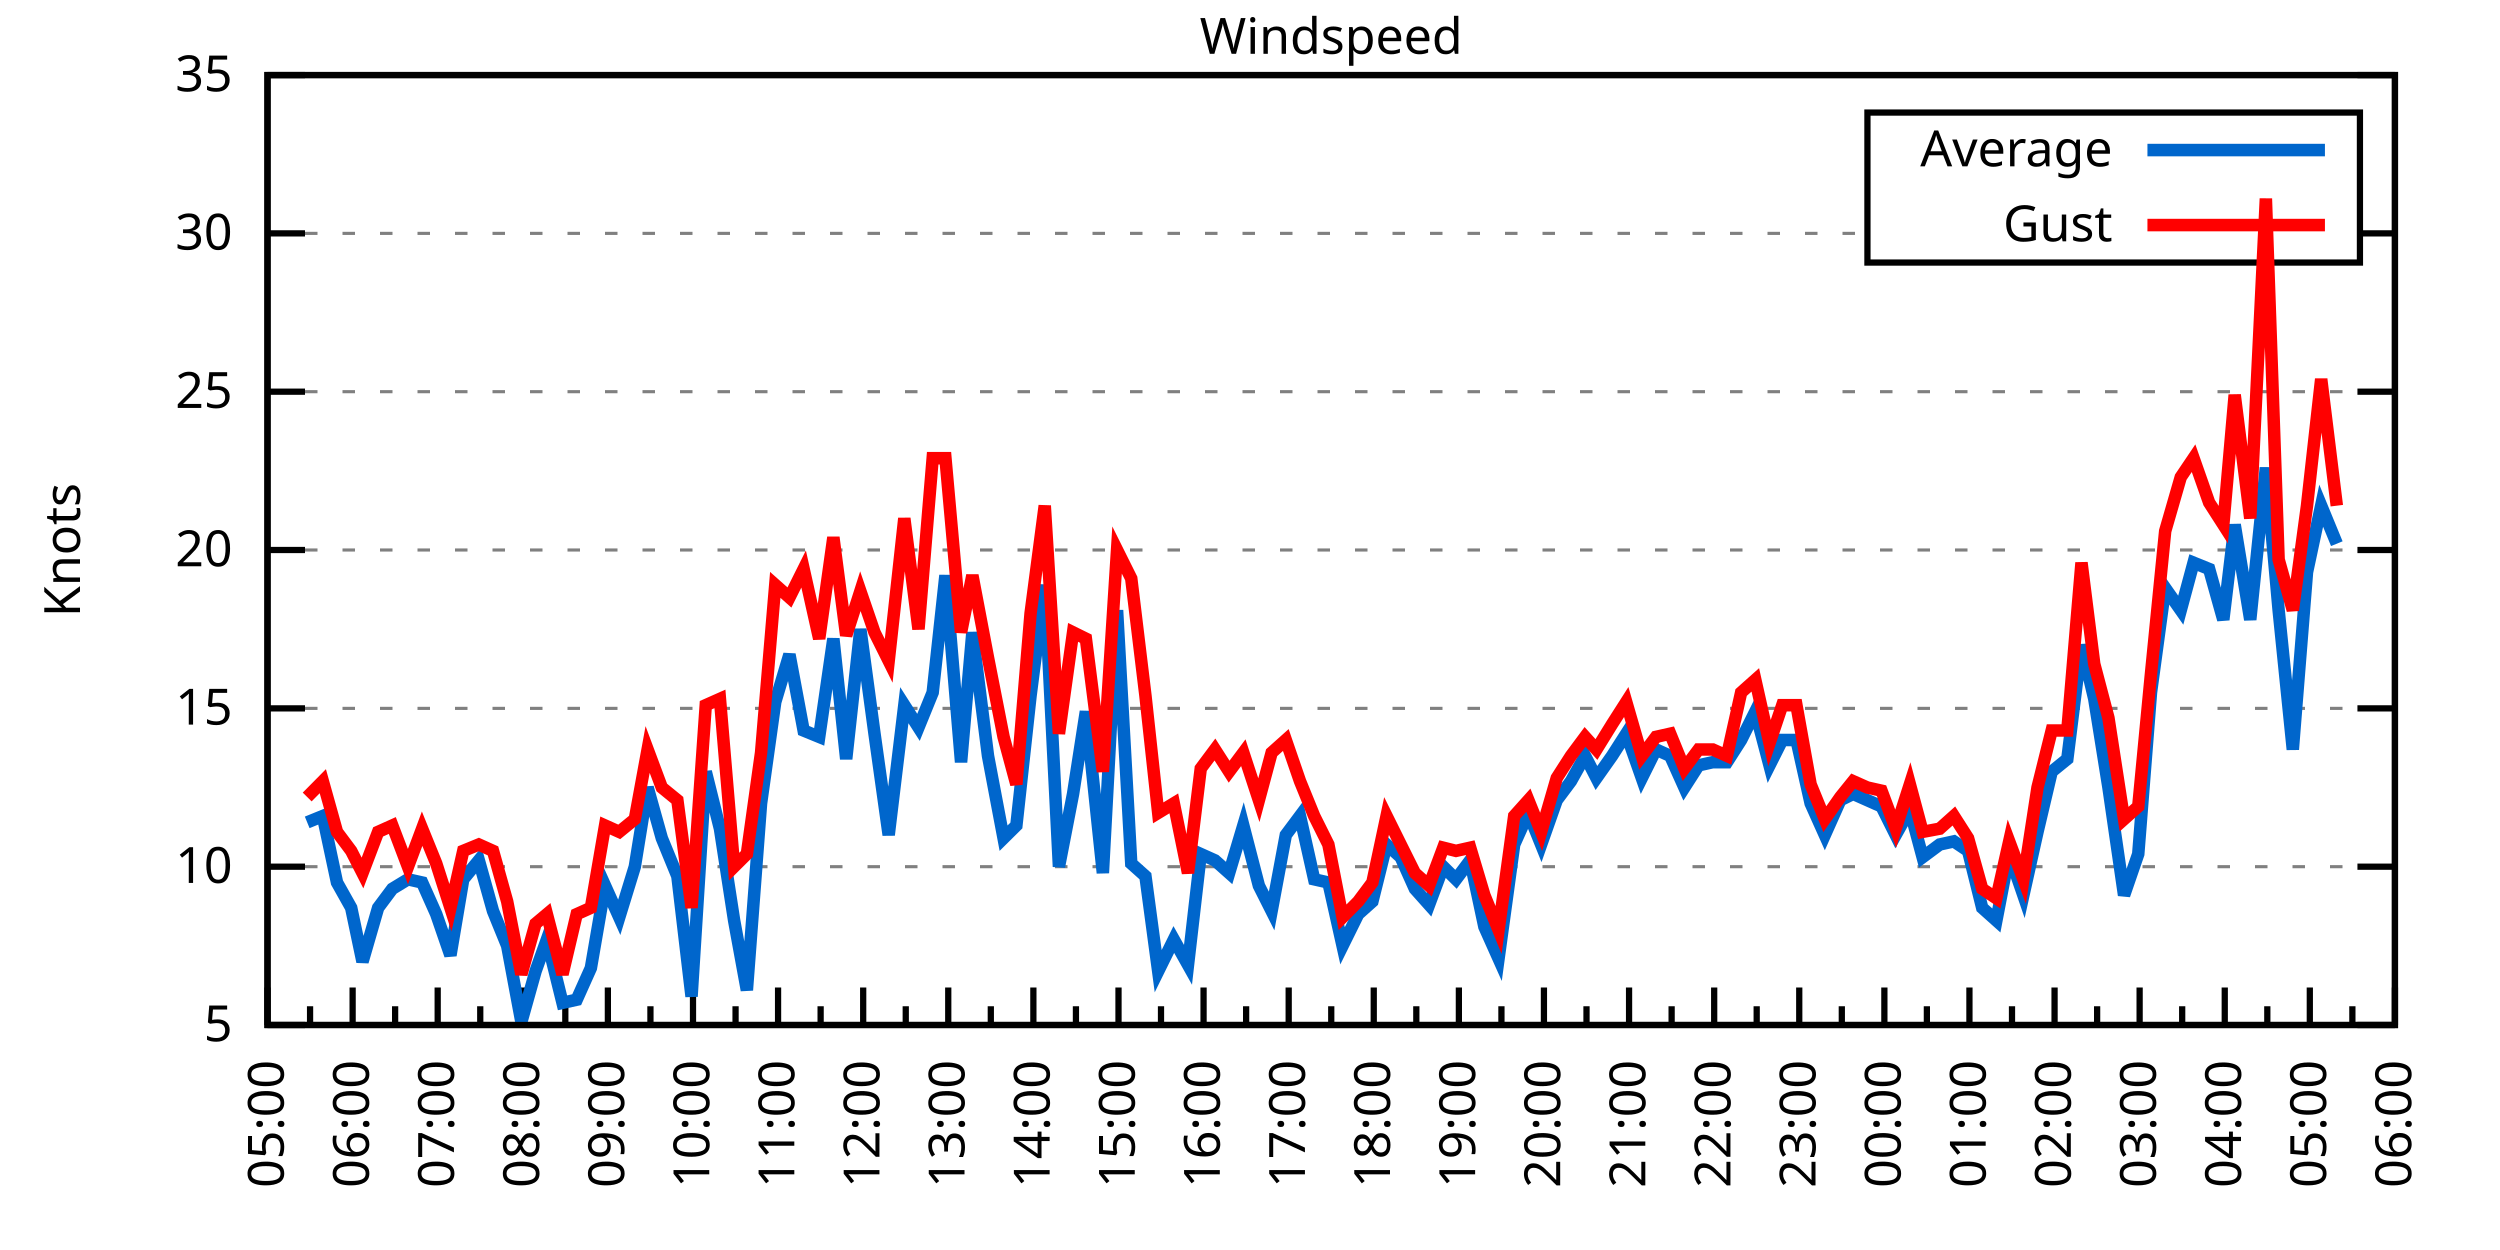
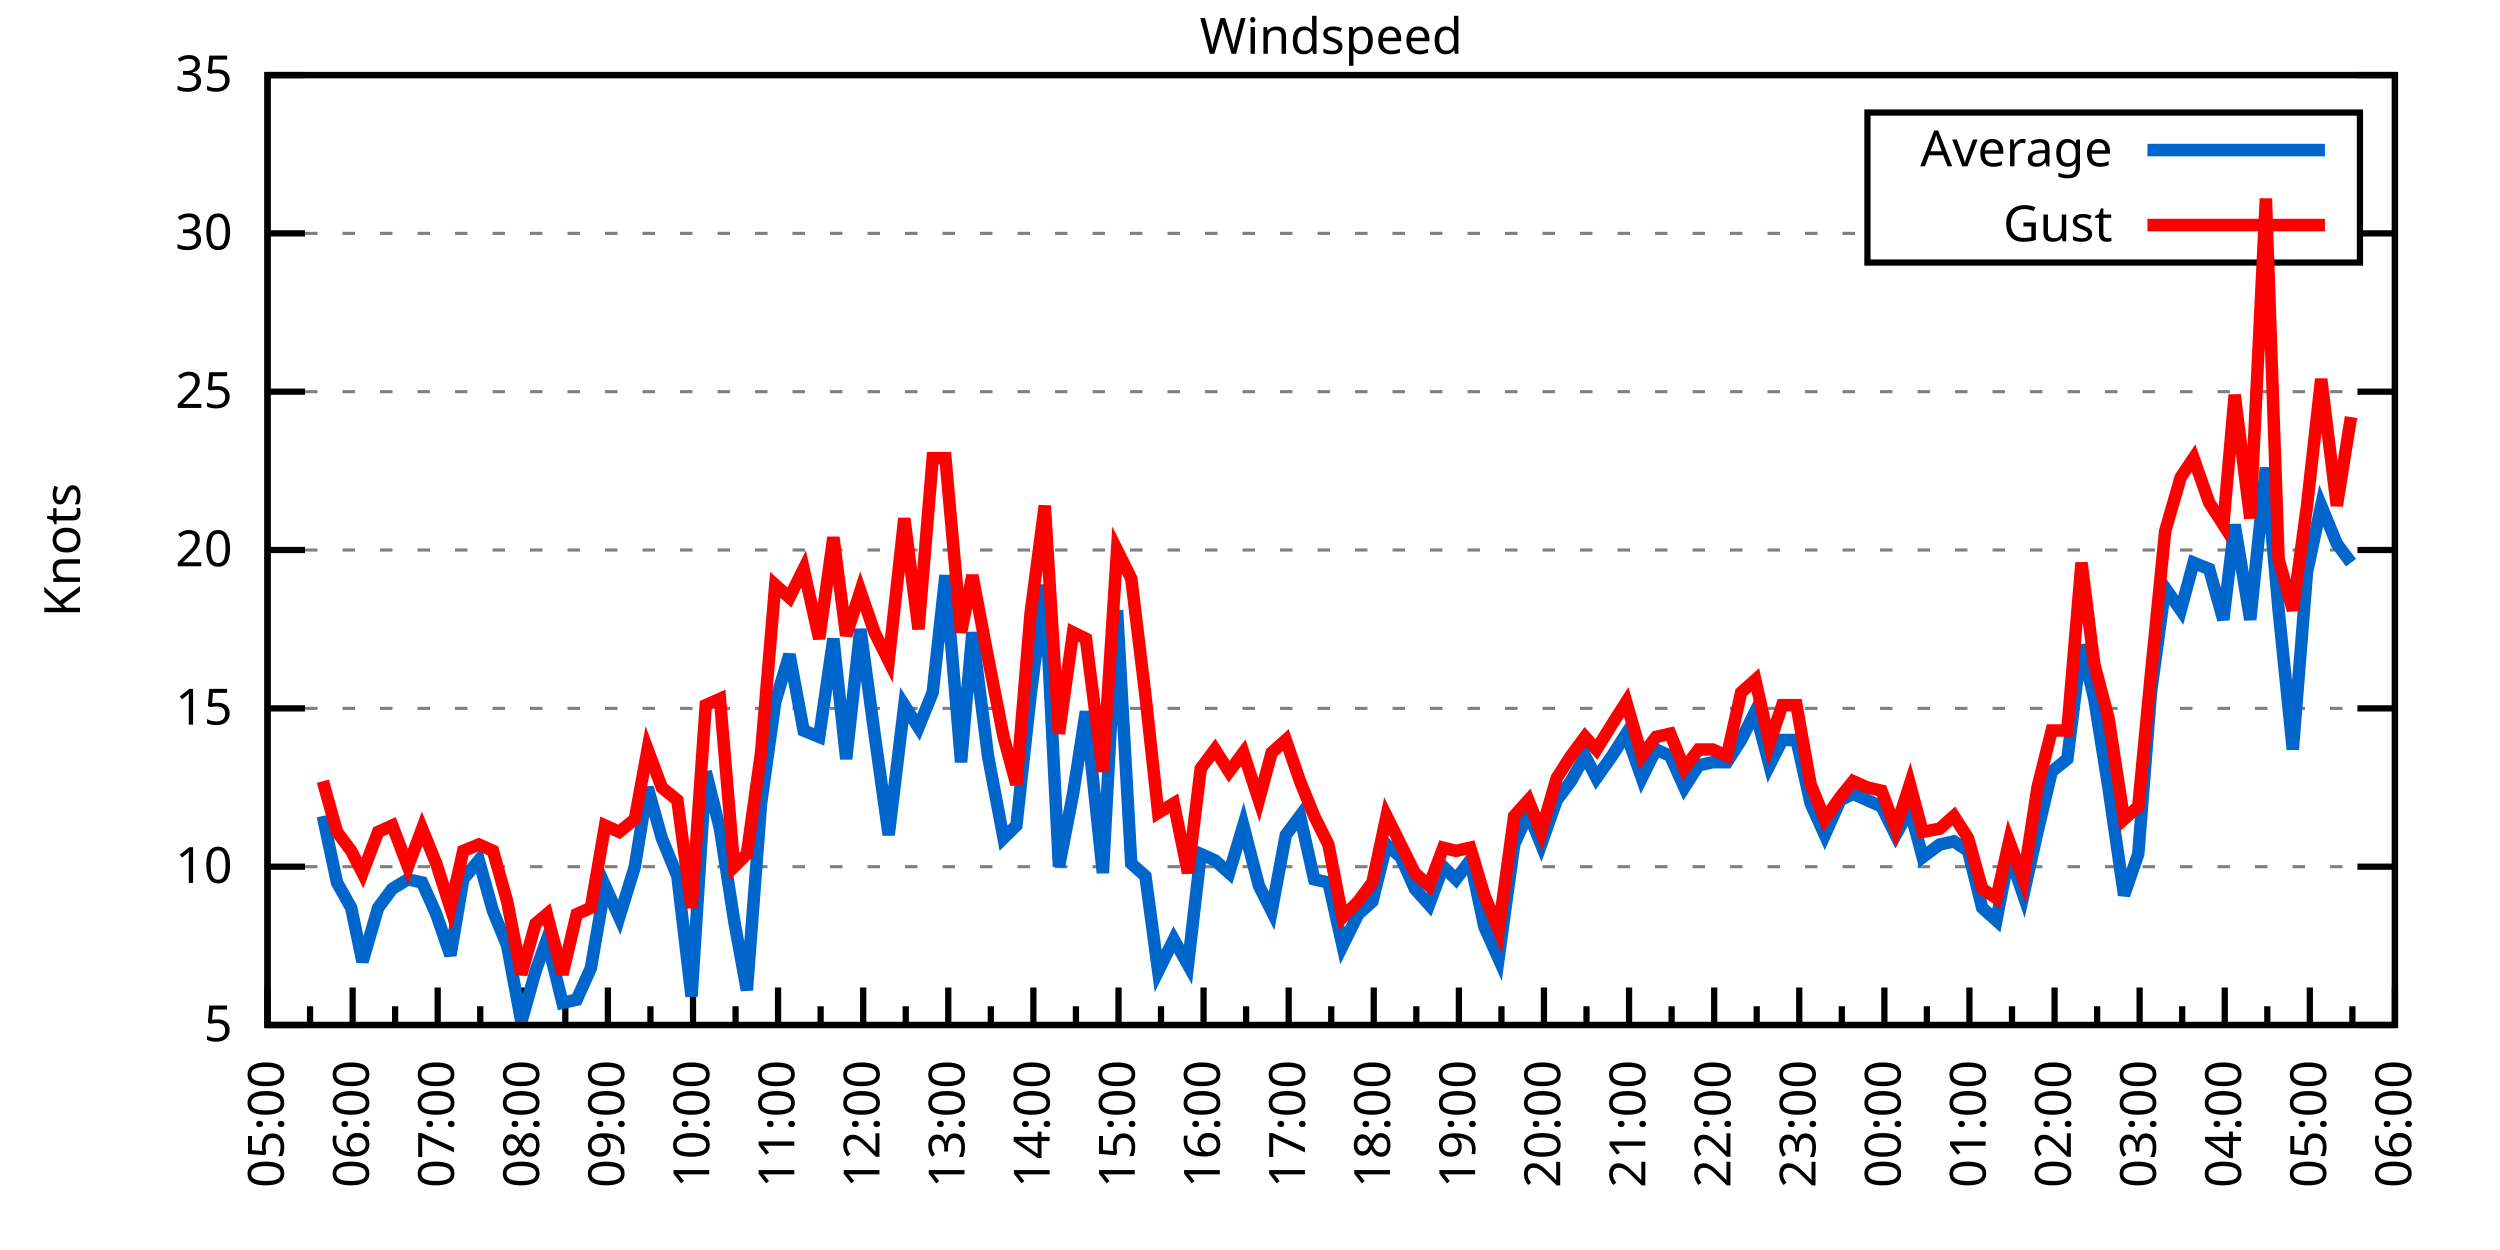
<svg xmlns="http://www.w3.org/2000/svg" xmlns:xlink="http://www.w3.org/1999/xlink" width="400" height="200" viewBox="0 0 400 200">
  <g id="gnuplot_canvas">
    <rect x="0" y="0" width="400" height="200" fill="none" />
    <defs>
      <circle id="gpDot" r="0.5" stroke-width="0.5" stroke="currentColor" />
      <path id="gpPt0" stroke-width="0.333" stroke="currentColor" d="M-1,0 h2 M0,-1 v2" />
      <path id="gpPt1" stroke-width="0.333" stroke="currentColor" d="M-1,-1 L1,1 M1,-1 L-1,1" />
      <path id="gpPt2" stroke-width="0.333" stroke="currentColor" d="M-1,0 L1,0 M0,-1 L0,1 M-1,-1 L1,1 M-1,1 L1,-1" />
      <rect id="gpPt3" stroke-width="0.333" stroke="currentColor" x="-1" y="-1" width="2" height="2" />
      <rect id="gpPt4" stroke-width="0.333" stroke="currentColor" fill="currentColor" x="-1" y="-1" width="2" height="2" />
      <circle id="gpPt5" stroke-width="0.333" stroke="currentColor" cx="0" cy="0" r="1" />
      <use xlink:href="#gpPt5" id="gpPt6" fill="currentColor" stroke="none" />
      <path id="gpPt7" stroke-width="0.333" stroke="currentColor" d="M0,-1.33 L-1.33,0.67 L1.33,0.67 z" />
      <use xlink:href="#gpPt7" id="gpPt8" fill="currentColor" stroke="none" />
      <use xlink:href="#gpPt7" id="gpPt9" stroke="currentColor" transform="rotate(180)" />
      <use xlink:href="#gpPt9" id="gpPt10" fill="currentColor" stroke="none" />
      <use xlink:href="#gpPt3" id="gpPt11" stroke="currentColor" transform="rotate(45)" />
      <use xlink:href="#gpPt11" id="gpPt12" fill="currentColor" stroke="none" />
      <path id="gpPt13" stroke-width="0.333" stroke="currentColor" d="M0,1.330 L1.265,0.411 L0.782,-1.067 L-0.782,-1.076 L-1.265,0.411 z" />
      <use xlink:href="#gpPt13" id="gpPt14" fill="currentColor" stroke="none" />
      <filter id="textbox" filterUnits="objectBoundingBox" x="0" y="0" height="1" width="1">
        <feFlood flood-color="white" flood-opacity="1" result="bgnd" />
        <feComposite in="SourceGraphic" in2="bgnd" operator="atop" />
      </filter>
      <filter id="greybox" filterUnits="objectBoundingBox" x="0" y="0" height="1" width="1">
        <feFlood flood-color="lightgrey" flood-opacity="1" result="grey" />
        <feComposite in="SourceGraphic" in2="grey" operator="atop" />
      </filter>
    </defs>
    <g fill="none" color="white" stroke="currentColor" stroke-width="1.00" stroke-linecap="butt" stroke-linejoin="miter">
</g>
    <g fill="none" color="black" stroke="currentColor" stroke-width="1.00" stroke-linecap="butt" stroke-linejoin="miter">
      <g stroke="none" shape-rendering="crispEdges">
        <polygon fill="rgb(255, 255, 255)" points="42.80,164.00 383.18,164.00 383.18,12.02 42.80,12.02 " />
      </g>
    </g>
    <g fill="none" color="black" stroke="currentColor" stroke-width="1.00" stroke-linecap="butt" stroke-linejoin="miter">
</g>
    <g fill="none" color="black" stroke="black" stroke-width="0.50" stroke-linecap="butt" stroke-linejoin="miter">
</g>
    <g fill="none" color="gray" stroke="currentColor" stroke-width="0.50" stroke-linecap="butt" stroke-linejoin="miter">
      <path stroke="gray" stroke-dasharray="2,4" class="gridline" d="M42.80,164.00 L383.19,164.00  " />
    </g>
    <g fill="none" color="gray" stroke="gray" stroke-width="1.00" stroke-linecap="butt" stroke-linejoin="miter">
</g>
    <g fill="none" color="black" stroke="currentColor" stroke-width="1.00" stroke-linecap="butt" stroke-linejoin="miter">
      <path stroke="black" d="M42.80,164.00 L48.80,164.00 M383.19,164.00 L377.19,164.00  " />
      <g transform="translate(37.20,166.60)" stroke="none" fill="black" font-family="Sans" font-size="8.00" text-anchor="end">
        <text>
          <tspan font-family="Sans"> 5</tspan>
        </text>
      </g>
    </g>
    <g fill="none" color="black" stroke="currentColor" stroke-width="1.00" stroke-linecap="butt" stroke-linejoin="miter">
</g>
    <g fill="none" color="black" stroke="black" stroke-width="0.50" stroke-linecap="butt" stroke-linejoin="miter">
</g>
    <g fill="none" color="gray" stroke="currentColor" stroke-width="0.50" stroke-linecap="butt" stroke-linejoin="miter">
      <path stroke="gray" stroke-dasharray="2,4" class="gridline" d="M42.80,138.67 L383.19,138.67  " />
    </g>
    <g fill="none" color="gray" stroke="gray" stroke-width="1.00" stroke-linecap="butt" stroke-linejoin="miter">
</g>
    <g fill="none" color="black" stroke="currentColor" stroke-width="1.00" stroke-linecap="butt" stroke-linejoin="miter">
      <path stroke="black" d="M42.80,138.67 L48.80,138.67 M383.19,138.67 L377.19,138.67  " />
      <g transform="translate(37.20,141.27)" stroke="none" fill="black" font-family="Sans" font-size="8.00" text-anchor="end">
        <text>
          <tspan font-family="Sans"> 10</tspan>
        </text>
      </g>
    </g>
    <g fill="none" color="black" stroke="currentColor" stroke-width="1.00" stroke-linecap="butt" stroke-linejoin="miter">
</g>
    <g fill="none" color="black" stroke="black" stroke-width="0.50" stroke-linecap="butt" stroke-linejoin="miter">
</g>
    <g fill="none" color="gray" stroke="currentColor" stroke-width="0.50" stroke-linecap="butt" stroke-linejoin="miter">
      <path stroke="gray" stroke-dasharray="2,4" class="gridline" d="M42.80,113.34 L383.19,113.34  " />
    </g>
    <g fill="none" color="gray" stroke="gray" stroke-width="1.00" stroke-linecap="butt" stroke-linejoin="miter">
</g>
    <g fill="none" color="black" stroke="currentColor" stroke-width="1.00" stroke-linecap="butt" stroke-linejoin="miter">
      <path stroke="black" d="M42.80,113.34 L48.80,113.34 M383.19,113.34 L377.19,113.34  " />
      <g transform="translate(37.20,115.94)" stroke="none" fill="black" font-family="Sans" font-size="8.00" text-anchor="end">
        <text>
          <tspan font-family="Sans"> 15</tspan>
        </text>
      </g>
    </g>
    <g fill="none" color="black" stroke="currentColor" stroke-width="1.00" stroke-linecap="butt" stroke-linejoin="miter">
</g>
    <g fill="none" color="black" stroke="black" stroke-width="0.50" stroke-linecap="butt" stroke-linejoin="miter">
</g>
    <g fill="none" color="gray" stroke="currentColor" stroke-width="0.50" stroke-linecap="butt" stroke-linejoin="miter">
      <path stroke="gray" stroke-dasharray="2,4" class="gridline" d="M42.80,88.00 L383.19,88.00  " />
    </g>
    <g fill="none" color="gray" stroke="gray" stroke-width="1.00" stroke-linecap="butt" stroke-linejoin="miter">
</g>
    <g fill="none" color="black" stroke="currentColor" stroke-width="1.00" stroke-linecap="butt" stroke-linejoin="miter">
      <path stroke="black" d="M42.80,88.00 L48.80,88.00 M383.19,88.00 L377.19,88.00  " />
      <g transform="translate(37.20,90.60)" stroke="none" fill="black" font-family="Sans" font-size="8.00" text-anchor="end">
        <text>
          <tspan font-family="Sans"> 20</tspan>
        </text>
      </g>
    </g>
    <g fill="none" color="black" stroke="currentColor" stroke-width="1.00" stroke-linecap="butt" stroke-linejoin="miter">
</g>
    <g fill="none" color="black" stroke="black" stroke-width="0.50" stroke-linecap="butt" stroke-linejoin="miter">
</g>
    <g fill="none" color="gray" stroke="currentColor" stroke-width="0.50" stroke-linecap="butt" stroke-linejoin="miter">
      <path stroke="gray" stroke-dasharray="2,4" class="gridline" d="M42.80,62.67 L383.19,62.67  " />
    </g>
    <g fill="none" color="gray" stroke="gray" stroke-width="1.00" stroke-linecap="butt" stroke-linejoin="miter">
</g>
    <g fill="none" color="black" stroke="currentColor" stroke-width="1.00" stroke-linecap="butt" stroke-linejoin="miter">
      <path stroke="black" d="M42.80,62.67 L48.80,62.67 M383.19,62.67 L377.19,62.67  " />
      <g transform="translate(37.20,65.27)" stroke="none" fill="black" font-family="Sans" font-size="8.00" text-anchor="end">
        <text>
          <tspan font-family="Sans"> 25</tspan>
        </text>
      </g>
    </g>
    <g fill="none" color="black" stroke="currentColor" stroke-width="1.00" stroke-linecap="butt" stroke-linejoin="miter">
</g>
    <g fill="none" color="black" stroke="black" stroke-width="0.50" stroke-linecap="butt" stroke-linejoin="miter">
</g>
    <g fill="none" color="gray" stroke="currentColor" stroke-width="0.50" stroke-linecap="butt" stroke-linejoin="miter">
      <path stroke="gray" stroke-dasharray="2,4" class="gridline" d="M42.80,37.34 L298.79,37.34 M377.59,37.34 L383.19,37.34  " />
    </g>
    <g fill="none" color="gray" stroke="gray" stroke-width="1.00" stroke-linecap="butt" stroke-linejoin="miter">
</g>
    <g fill="none" color="black" stroke="currentColor" stroke-width="1.00" stroke-linecap="butt" stroke-linejoin="miter">
      <path stroke="black" d="M42.80,37.34 L48.80,37.34 M383.19,37.34 L377.19,37.34  " />
      <g transform="translate(37.20,39.94)" stroke="none" fill="black" font-family="Sans" font-size="8.00" text-anchor="end">
        <text>
          <tspan font-family="Sans"> 30</tspan>
        </text>
      </g>
    </g>
    <g fill="none" color="black" stroke="currentColor" stroke-width="1.00" stroke-linecap="butt" stroke-linejoin="miter">
</g>
    <g fill="none" color="black" stroke="black" stroke-width="0.50" stroke-linecap="butt" stroke-linejoin="miter">
</g>
    <g fill="none" color="gray" stroke="currentColor" stroke-width="0.50" stroke-linecap="butt" stroke-linejoin="miter">
      <path stroke="gray" stroke-dasharray="2,4" class="gridline" d="M42.80,12.01 L383.19,12.01  " />
    </g>
    <g fill="none" color="gray" stroke="gray" stroke-width="1.00" stroke-linecap="butt" stroke-linejoin="miter">
</g>
    <g fill="none" color="black" stroke="currentColor" stroke-width="1.00" stroke-linecap="butt" stroke-linejoin="miter">
      <path stroke="black" d="M42.80,12.01 L48.80,12.01 M383.19,12.01 L377.19,12.01  " />
      <g transform="translate(37.20,14.61)" stroke="none" fill="black" font-family="Sans" font-size="8.00" text-anchor="end">
        <text>
          <tspan font-family="Sans"> 35</tspan>
        </text>
      </g>
    </g>
    <g fill="none" color="black" stroke="currentColor" stroke-width="1.00" stroke-linecap="butt" stroke-linejoin="miter">
      <path stroke="black" d="M42.80,164.00 L42.80,158.00  " />
      <g transform="translate(45.40,169.60) rotate(270)" stroke="none" fill="black" font-family="Sans" font-size="8.00" text-anchor="end">
        <text>
          <tspan font-family="Sans">05:00</tspan>
        </text>
      </g>
    </g>
    <g fill="none" color="black" stroke="currentColor" stroke-width="1.00" stroke-linecap="butt" stroke-linejoin="miter">
      <path stroke="black" d="M49.61,164.00 L49.61,161.00 M56.42,164.00 L56.42,158.00  " />
      <g transform="translate(59.02,169.60) rotate(270)" stroke="none" fill="black" font-family="Sans" font-size="8.00" text-anchor="end">
        <text>
          <tspan font-family="Sans">06:00</tspan>
        </text>
      </g>
    </g>
    <g fill="none" color="black" stroke="currentColor" stroke-width="1.00" stroke-linecap="butt" stroke-linejoin="miter">
      <path stroke="black" d="M63.22,164.00 L63.22,161.00 M70.03,164.00 L70.03,158.00  " />
      <g transform="translate(72.63,169.60) rotate(270)" stroke="none" fill="black" font-family="Sans" font-size="8.00" text-anchor="end">
        <text>
          <tspan font-family="Sans">07:00</tspan>
        </text>
      </g>
    </g>
    <g fill="none" color="black" stroke="currentColor" stroke-width="1.00" stroke-linecap="butt" stroke-linejoin="miter">
      <path stroke="black" d="M76.84,164.00 L76.84,161.00 M83.65,164.00 L83.65,158.00  " />
      <g transform="translate(86.25,169.60) rotate(270)" stroke="none" fill="black" font-family="Sans" font-size="8.00" text-anchor="end">
        <text>
          <tspan font-family="Sans">08:00</tspan>
        </text>
      </g>
    </g>
    <g fill="none" color="black" stroke="currentColor" stroke-width="1.00" stroke-linecap="butt" stroke-linejoin="miter">
      <path stroke="black" d="M90.45,164.00 L90.45,161.00 M97.26,164.00 L97.26,158.00  " />
      <g transform="translate(99.86,169.60) rotate(270)" stroke="none" fill="black" font-family="Sans" font-size="8.00" text-anchor="end">
        <text>
          <tspan font-family="Sans">09:00</tspan>
        </text>
      </g>
    </g>
    <g fill="none" color="black" stroke="currentColor" stroke-width="1.00" stroke-linecap="butt" stroke-linejoin="miter">
      <path stroke="black" d="M104.07,164.00 L104.07,161.00 M110.88,164.00 L110.88,158.00  " />
      <g transform="translate(113.48,169.60) rotate(270)" stroke="none" fill="black" font-family="Sans" font-size="8.00" text-anchor="end">
        <text>
          <tspan font-family="Sans">10:00</tspan>
        </text>
      </g>
    </g>
    <g fill="none" color="black" stroke="currentColor" stroke-width="1.00" stroke-linecap="butt" stroke-linejoin="miter">
      <path stroke="black" d="M117.69,164.00 L117.69,161.00 M124.49,164.00 L124.49,158.00  " />
      <g transform="translate(127.09,169.60) rotate(270)" stroke="none" fill="black" font-family="Sans" font-size="8.00" text-anchor="end">
        <text>
          <tspan font-family="Sans">11:00</tspan>
        </text>
      </g>
    </g>
    <g fill="none" color="black" stroke="currentColor" stroke-width="1.00" stroke-linecap="butt" stroke-linejoin="miter">
      <path stroke="black" d="M131.30,164.00 L131.30,161.00 M138.11,164.00 L138.11,158.00  " />
      <g transform="translate(140.71,169.60) rotate(270)" stroke="none" fill="black" font-family="Sans" font-size="8.00" text-anchor="end">
        <text>
          <tspan font-family="Sans">12:00</tspan>
        </text>
      </g>
    </g>
    <g fill="none" color="black" stroke="currentColor" stroke-width="1.00" stroke-linecap="butt" stroke-linejoin="miter">
      <path stroke="black" d="M144.92,164.00 L144.92,161.00 M151.72,164.00 L151.72,158.00  " />
      <g transform="translate(154.32,169.60) rotate(270)" stroke="none" fill="black" font-family="Sans" font-size="8.00" text-anchor="end">
        <text>
          <tspan font-family="Sans">13:00</tspan>
        </text>
      </g>
    </g>
    <g fill="none" color="black" stroke="currentColor" stroke-width="1.00" stroke-linecap="butt" stroke-linejoin="miter">
      <path stroke="black" d="M158.53,164.00 L158.53,161.00 M165.34,164.00 L165.34,158.00  " />
      <g transform="translate(167.94,169.60) rotate(270)" stroke="none" fill="black" font-family="Sans" font-size="8.00" text-anchor="end">
        <text>
          <tspan font-family="Sans">14:00</tspan>
        </text>
      </g>
    </g>
    <g fill="none" color="black" stroke="currentColor" stroke-width="1.00" stroke-linecap="butt" stroke-linejoin="miter">
      <path stroke="black" d="M172.15,164.00 L172.15,161.00 M178.96,164.00 L178.96,158.00  " />
      <g transform="translate(181.56,169.60) rotate(270)" stroke="none" fill="black" font-family="Sans" font-size="8.00" text-anchor="end">
        <text>
          <tspan font-family="Sans">15:00</tspan>
        </text>
      </g>
    </g>
    <g fill="none" color="black" stroke="currentColor" stroke-width="1.00" stroke-linecap="butt" stroke-linejoin="miter">
      <path stroke="black" d="M185.76,164.00 L185.76,161.00 M192.57,164.00 L192.57,158.00  " />
      <g transform="translate(195.17,169.60) rotate(270)" stroke="none" fill="black" font-family="Sans" font-size="8.00" text-anchor="end">
        <text>
          <tspan font-family="Sans">16:00</tspan>
        </text>
      </g>
    </g>
    <g fill="none" color="black" stroke="currentColor" stroke-width="1.00" stroke-linecap="butt" stroke-linejoin="miter">
      <path stroke="black" d="M199.38,164.00 L199.38,161.00 M206.19,164.00 L206.19,158.00  " />
      <g transform="translate(208.79,169.60) rotate(270)" stroke="none" fill="black" font-family="Sans" font-size="8.00" text-anchor="end">
        <text>
          <tspan font-family="Sans">17:00</tspan>
        </text>
      </g>
    </g>
    <g fill="none" color="black" stroke="currentColor" stroke-width="1.00" stroke-linecap="butt" stroke-linejoin="miter">
      <path stroke="black" d="M213.00,164.00 L213.00,161.00 M219.80,164.00 L219.80,158.00  " />
      <g transform="translate(222.40,169.60) rotate(270)" stroke="none" fill="black" font-family="Sans" font-size="8.00" text-anchor="end">
        <text>
          <tspan font-family="Sans">18:00</tspan>
        </text>
      </g>
    </g>
    <g fill="none" color="black" stroke="currentColor" stroke-width="1.00" stroke-linecap="butt" stroke-linejoin="miter">
      <path stroke="black" d="M226.61,164.00 L226.61,161.00 M233.42,164.00 L233.42,158.00  " />
      <g transform="translate(236.02,169.60) rotate(270)" stroke="none" fill="black" font-family="Sans" font-size="8.00" text-anchor="end">
        <text>
          <tspan font-family="Sans">19:00</tspan>
        </text>
      </g>
    </g>
    <g fill="none" color="black" stroke="currentColor" stroke-width="1.00" stroke-linecap="butt" stroke-linejoin="miter">
      <path stroke="black" d="M240.23,164.00 L240.23,161.00 M247.03,164.00 L247.03,158.00  " />
      <g transform="translate(249.63,169.60) rotate(270)" stroke="none" fill="black" font-family="Sans" font-size="8.00" text-anchor="end">
        <text>
          <tspan font-family="Sans">20:00</tspan>
        </text>
      </g>
    </g>
    <g fill="none" color="black" stroke="currentColor" stroke-width="1.00" stroke-linecap="butt" stroke-linejoin="miter">
      <path stroke="black" d="M253.84,164.00 L253.84,161.00 M260.65,164.00 L260.65,158.00  " />
      <g transform="translate(263.25,169.60) rotate(270)" stroke="none" fill="black" font-family="Sans" font-size="8.00" text-anchor="end">
        <text>
          <tspan font-family="Sans">21:00</tspan>
        </text>
      </g>
    </g>
    <g fill="none" color="black" stroke="currentColor" stroke-width="1.00" stroke-linecap="butt" stroke-linejoin="miter">
      <path stroke="black" d="M267.46,164.00 L267.46,161.00 M274.27,164.00 L274.27,158.00  " />
      <g transform="translate(276.87,169.60) rotate(270)" stroke="none" fill="black" font-family="Sans" font-size="8.00" text-anchor="end">
        <text>
          <tspan font-family="Sans">22:00</tspan>
        </text>
      </g>
    </g>
    <g fill="none" color="black" stroke="currentColor" stroke-width="1.00" stroke-linecap="butt" stroke-linejoin="miter">
      <path stroke="black" d="M281.07,164.00 L281.07,161.00 M287.88,164.00 L287.88,158.00  " />
      <g transform="translate(290.48,169.60) rotate(270)" stroke="none" fill="black" font-family="Sans" font-size="8.00" text-anchor="end">
        <text>
          <tspan font-family="Sans">23:00</tspan>
        </text>
      </g>
    </g>
    <g fill="none" color="black" stroke="currentColor" stroke-width="1.00" stroke-linecap="butt" stroke-linejoin="miter">
      <path stroke="black" d="M294.69,164.00 L294.69,161.00 M301.50,164.00 L301.50,158.00  " />
      <g transform="translate(304.10,169.60) rotate(270)" stroke="none" fill="black" font-family="Sans" font-size="8.00" text-anchor="end">
        <text>
          <tspan font-family="Sans">00:00</tspan>
        </text>
      </g>
    </g>
    <g fill="none" color="black" stroke="currentColor" stroke-width="1.00" stroke-linecap="butt" stroke-linejoin="miter">
      <path stroke="black" d="M308.30,164.00 L308.30,161.00 M315.11,164.00 L315.11,158.00  " />
      <g transform="translate(317.71,169.60) rotate(270)" stroke="none" fill="black" font-family="Sans" font-size="8.00" text-anchor="end">
        <text>
          <tspan font-family="Sans">01:00</tspan>
        </text>
      </g>
    </g>
    <g fill="none" color="black" stroke="currentColor" stroke-width="1.00" stroke-linecap="butt" stroke-linejoin="miter">
      <path stroke="black" d="M321.92,164.00 L321.92,161.00 M328.73,164.00 L328.73,158.00  " />
      <g transform="translate(331.33,169.60) rotate(270)" stroke="none" fill="black" font-family="Sans" font-size="8.00" text-anchor="end">
        <text>
          <tspan font-family="Sans">02:00</tspan>
        </text>
      </g>
    </g>
    <g fill="none" color="black" stroke="currentColor" stroke-width="1.00" stroke-linecap="butt" stroke-linejoin="miter">
      <path stroke="black" d="M335.54,164.00 L335.54,161.00 M342.34,164.00 L342.34,158.00  " />
      <g transform="translate(344.94,169.60) rotate(270)" stroke="none" fill="black" font-family="Sans" font-size="8.00" text-anchor="end">
        <text>
          <tspan font-family="Sans">03:00</tspan>
        </text>
      </g>
    </g>
    <g fill="none" color="black" stroke="currentColor" stroke-width="1.00" stroke-linecap="butt" stroke-linejoin="miter">
      <path stroke="black" d="M349.15,164.00 L349.15,161.00 M355.96,164.00 L355.96,158.00  " />
      <g transform="translate(358.56,169.60) rotate(270)" stroke="none" fill="black" font-family="Sans" font-size="8.00" text-anchor="end">
        <text>
          <tspan font-family="Sans">04:00</tspan>
        </text>
      </g>
    </g>
    <g fill="none" color="black" stroke="currentColor" stroke-width="1.00" stroke-linecap="butt" stroke-linejoin="miter">
      <path stroke="black" d="M362.77,164.00 L362.77,161.00 M369.57,164.00 L369.57,158.00  " />
      <g transform="translate(372.17,169.60) rotate(270)" stroke="none" fill="black" font-family="Sans" font-size="8.00" text-anchor="end">
        <text>
          <tspan font-family="Sans">05:00</tspan>
        </text>
      </g>
    </g>
    <g fill="none" color="black" stroke="currentColor" stroke-width="1.00" stroke-linecap="butt" stroke-linejoin="miter">
      <path stroke="black" d="M376.38,164.00 L376.38,161.00 M383.19,164.00 L383.19,158.00  " />
      <g transform="translate(385.79,169.60) rotate(270)" stroke="none" fill="black" font-family="Sans" font-size="8.00" text-anchor="end">
        <text>
          <tspan font-family="Sans">06:00</tspan>
        </text>
      </g>
    </g>
    <g fill="none" color="black" stroke="currentColor" stroke-width="1.00" stroke-linecap="butt" stroke-linejoin="miter">
</g>
    <g fill="none" color="black" stroke="currentColor" stroke-width="1.00" stroke-linecap="butt" stroke-linejoin="miter">
      <path stroke="black" d="M42.80,12.01 L42.80,164.00 L383.19,164.00 L383.19,12.01 L42.80,12.01 Z  " />
    </g>
    <g fill="none" color="black" stroke="currentColor" stroke-width="1.00" stroke-linecap="butt" stroke-linejoin="miter">
      <g transform="translate(12.80,88.01) rotate(270)" stroke="none" fill="black" font-family="Sans" font-size="8.00" text-anchor="middle">
        <text>
          <tspan font-family="Sans">Knots</tspan>
        </text>
      </g>
    </g>
    <g fill="none" color="black" stroke="currentColor" stroke-width="1.00" stroke-linecap="butt" stroke-linejoin="miter">
</g>
    <g fill="none" color="black" stroke="currentColor" stroke-width="1.00" stroke-linecap="butt" stroke-linejoin="miter">
      <path stroke="black" d="M298.79,42.01 L298.79,18.01 L377.59,18.01 L377.59,42.01 L298.79,42.01 Z  " />
    </g>
    <g id="Windspeed_plot_1">
      <g fill="none" color="white" stroke="black" stroke-width="2.00" stroke-linecap="butt" stroke-linejoin="miter">
</g>
      <g fill="none" color="black" stroke="currentColor" stroke-width="2.00" stroke-linecap="butt" stroke-linejoin="miter">
        <g transform="translate(337.99,26.61)" stroke="none" fill="black" font-family="Sans" font-size="8.00" text-anchor="end">
          <text>
            <tspan font-family="Sans">Average</tspan>
          </text>
        </g>
      </g>
      <g fill="none" color="black" stroke="currentColor" stroke-width="2.00" stroke-linecap="butt" stroke-linejoin="miter">
-         <path stroke="rgb(  0, 102, 204)" d="M343.59,24.01 L371.99,24.01 M49.15,131.58 L51.65,130.56 L53.92,141.20 L56.19,145.25 L58.00,153.87 L60.50,145.25   L62.77,142.21 L65.27,140.69 L67.54,141.20 L69.80,146.27 L72.07,152.85 L74.12,140.69 L76.61,137.66 L78.88,145.76   L81.15,151.33 L83.42,163.49 L85.69,155.39 L87.50,150.32 L90.00,160.45 L92.27,159.95 L94.54,154.88 L96.81,141.71   L99.08,146.77 L101.57,138.67 L103.62,126.00 L105.89,134.11 L108.38,140.19 L110.65,159.44 L112.92,123.47 L115.19,132.59   L117.46,147.28 L119.50,158.43 L121.77,128.54 L124.04,112.32 L126.31,104.72 L128.58,116.88 L131.07,117.90 L133.34,102.19   L135.39,121.44 L137.66,100.67 L139.92,117.39 L142.19,133.60 L144.69,112.83 L146.96,116.38 L149.23,110.80 L151.27,92.06   L153.77,121.95 L155.58,101.18 L158.08,120.94 L160.57,134.11 L162.62,132.08 L164.89,111.31 L167.16,93.58 L169.43,138.67   L171.69,127.02 L173.74,113.84 L176.46,139.68 L178.73,97.63 L181.00,138.16 L183.27,140.19 L185.31,155.39 L187.81,150.32   L190.08,154.37 L192.12,136.64 L194.39,137.66 L196.66,139.68 L198.93,132.08 L201.42,141.71 L203.46,145.76 L205.73,133.60   L208.00,130.56 L210.27,140.69 L212.54,141.20 L214.81,151.33 L217.31,146.27 L219.58,144.24 L221.85,135.12 L224.11,137.15   L226.38,142.21 L228.65,144.75 L230.92,138.67 L232.96,140.69 L235.23,137.66 L237.50,148.29 L239.77,153.36 L242.27,135.12   L244.54,130.06 L246.58,135.12 L249.08,128.03 L251.35,124.99 L253.61,120.94 L255.43,124.48 L257.93,120.94 L260.20,117.39   L262.69,124.48 L264.96,119.92 L267.23,120.94 L269.50,126.00 L271.77,122.46 L274.04,121.95 L276.31,121.95 L278.58,118.40   L280.85,113.84 L283.12,122.46 L285.16,118.40 L287.43,118.40 L289.70,128.54 L291.97,133.60 L294.46,128.03 L296.50,127.02   L298.77,128.03 L301.04,129.04 L303.31,133.60 L305.58,129.55 L307.62,137.15 L310.35,135.12 L312.62,134.62 L314.89,136.14   L317.15,145.25 L319.42,147.28 L321.47,136.64 L323.74,143.23 L326.00,133.10 L328.27,123.47 L330.77,121.44 L333.04,103.20   L335.08,111.82 L337.35,126.00 L339.85,143.23 L342.12,136.64 L344.16,110.80 L346.43,94.08 L348.92,97.63 L350.97,90.03   L353.46,91.04 L355.73,99.15 L357.55,83.95 L360.04,99.15 L362.54,74.83 L364.58,97.63 L366.85,119.92 L369.12,91.55   L371.39,80.91 L373.89,86.99  " />
+         <path stroke="rgb(  0, 102, 204)" d="M343.59,24.01 L371.99,24.01 M51.65,130.56 L53.92,141.20 L56.19,145.25 L58.00,153.87 L60.50,145.25 L62.77,142.21   L65.27,140.69 L67.54,141.20 L69.80,146.27 L72.07,152.85 L74.12,140.69 L76.61,137.66 L78.88,145.76 L81.15,151.33   L83.42,163.49 L85.69,155.39 L87.50,150.32 L90.00,160.45 L92.27,159.95 L94.54,154.88 L96.81,141.71 L99.08,146.77   L101.57,138.67 L103.62,126.00 L105.89,134.11 L108.38,140.19 L110.65,159.44 L112.92,123.47 L115.19,132.59 L117.46,147.28   L119.50,158.43 L121.77,128.54 L124.04,112.32 L126.31,104.72 L128.58,116.88 L131.07,117.90 L133.34,102.19 L135.39,121.44   L137.66,100.67 L139.92,117.39 L142.19,133.60 L144.69,112.83 L146.96,116.38 L149.23,110.80 L151.27,92.06 L153.77,121.95   L155.58,101.18 L158.08,120.94 L160.57,134.11 L162.62,132.08 L164.89,111.31 L167.16,93.58 L169.43,138.67 L171.69,127.02   L173.74,113.84 L176.46,139.68 L178.73,97.63 L181.00,138.16 L183.27,140.19 L185.31,155.39 L187.81,150.32 L190.08,154.37   L192.12,136.64 L194.39,137.66 L196.66,139.68 L198.93,132.08 L201.42,141.71 L203.46,145.76 L205.73,133.60 L208.00,130.56   L210.27,140.69 L212.54,141.20 L214.81,151.33 L217.31,146.27 L219.58,144.24 L221.85,135.12 L224.11,137.15 L226.38,142.21   L228.65,144.75 L230.92,138.67 L232.96,140.69 L235.23,137.66 L237.50,148.29 L239.77,153.36 L242.27,135.12 L244.54,130.06   L246.58,135.12 L249.08,128.03 L251.35,124.99 L253.61,120.94 L255.43,124.48 L257.93,120.94 L260.20,117.39 L262.69,124.48   L264.96,119.92 L267.23,120.94 L269.50,126.00 L271.77,122.46 L274.04,121.95 L276.31,121.95 L278.58,118.40 L280.85,113.84   L283.12,122.46 L285.16,118.40 L287.43,118.40 L289.70,128.54 L291.97,133.60 L294.46,128.03 L296.50,127.02 L298.77,128.03   L301.04,129.04 L303.31,133.60 L305.58,129.55 L307.62,137.15 L310.35,135.12 L312.62,134.62 L314.89,136.14 L317.15,145.25   L319.42,147.28 L321.47,136.64 L323.74,143.23 L326.00,133.10 L328.27,123.47 L330.77,121.44 L333.04,103.20 L335.08,111.82   L337.35,126.00 L339.85,143.23 L342.12,136.64 L344.16,110.80 L346.43,94.08 L348.92,97.63 L350.97,90.03 L353.46,91.04   L355.73,99.15 L357.55,83.95 L360.04,99.15 L362.54,74.83 L364.58,97.63 L366.85,119.92 L369.12,91.55 L371.39,80.91   L373.89,86.99 L376.16,90.03  " />
      </g>
    </g>
    <g id="Windspeed_plot_2">
      <g fill="none" color="black" stroke="currentColor" stroke-width="2.00" stroke-linecap="butt" stroke-linejoin="miter">
        <g transform="translate(337.99,38.61)" stroke="none" fill="black" font-family="Sans" font-size="8.00" text-anchor="end">
          <text>
            <tspan font-family="Sans">Gust</tspan>
          </text>
        </g>
      </g>
      <g fill="none" color="black" stroke="currentColor" stroke-width="2.00" stroke-linecap="butt" stroke-linejoin="miter">
-         <path stroke="rgb(255,   0,   0)" d="M343.59,36.01 L371.99,36.01 M49.15,127.52 L51.65,124.99 L53.92,133.10 L56.19,136.14 L58.00,139.68 L60.50,133.10   L62.77,132.08 L65.27,138.67 L67.54,132.59 L69.80,138.16 L72.07,145.25 L74.12,136.14 L76.61,135.12 L78.88,136.14   L81.15,144.24 L83.42,155.89 L85.69,147.79 L87.50,146.27 L90.00,155.89 L92.27,146.27 L94.54,145.25 L96.81,132.08   L99.08,133.10 L101.57,131.07 L103.62,119.92 L105.89,126.00 L108.38,128.03 L110.65,145.25 L112.92,112.83 L115.19,111.82   L117.46,138.67 L119.50,136.64 L121.77,120.43 L124.04,93.58 L126.31,95.60 L128.58,91.04 L131.07,102.19 L133.34,85.98   L135.39,101.68 L137.66,94.59 L139.92,101.18 L142.19,105.74 L144.69,82.94 L146.96,100.67 L149.23,73.31 L151.27,73.31   L153.77,101.18 L155.58,92.06 L158.08,105.23 L160.57,117.90 L162.62,125.50 L164.89,98.14 L167.16,80.91 L169.43,117.39   L171.69,101.18 L173.74,102.19 L176.46,123.47 L178.73,88.00 L181.00,92.56 L183.27,111.31 L185.31,130.06 L187.81,128.54   L190.08,139.68 L192.12,122.96 L194.39,119.92 L196.66,123.47 L198.93,120.43 L201.42,128.03 L203.46,120.43 L205.73,118.40   L208.00,124.99 L210.27,130.56 L212.54,135.12 L214.81,146.77 L217.31,144.24 L219.58,141.20 L221.85,130.56 L224.11,135.12   L226.38,139.68 L228.65,141.71 L230.92,135.63 L232.96,136.14 L235.23,135.63 L237.50,143.23 L239.77,148.80 L242.27,130.56   L244.54,128.03 L246.58,133.10 L249.08,124.48 L251.35,120.94 L253.61,117.90 L255.43,119.92 L257.93,115.87 L260.20,112.32   L262.69,120.94 L264.96,117.90 L267.23,117.39 L269.50,122.96 L271.77,119.92 L274.04,119.92 L276.31,120.94 L278.58,110.80   L280.85,108.78 L283.12,118.91 L285.16,112.83 L287.43,112.83 L289.70,125.50 L291.97,131.07 L294.46,127.52 L296.50,124.99   L298.77,126.00 L301.04,126.51 L303.31,132.59 L305.58,125.50 L307.62,133.10 L310.35,132.59 L312.62,130.56 L314.89,134.11   L317.15,142.21 L319.42,143.73 L321.47,134.62 L323.74,140.69 L326.00,126.00 L328.27,116.88 L330.77,116.88 L333.04,90.03   L335.08,106.24 L337.35,114.86 L339.85,131.07 L342.12,129.04 L344.16,107.76 L346.43,84.97 L348.92,76.35 L350.97,73.31   L353.46,80.41 L355.73,83.95 L357.55,63.18 L360.04,82.94 L362.54,31.77 L364.58,89.52 L366.85,97.63 L369.12,80.91   L371.39,60.65 L373.89,80.91  " />
+         <path stroke="rgb(255,   0,   0)" d="M343.59,36.01 L371.99,36.01 M51.65,124.99 L53.92,133.10 L56.19,136.14 L58.00,139.68 L60.50,133.10 L62.77,132.08   L65.27,138.67 L67.54,132.59 L69.80,138.16 L72.07,145.25 L74.12,136.14 L76.61,135.12 L78.88,136.14 L81.15,144.24   L83.42,155.89 L85.69,147.79 L87.50,146.27 L90.00,155.89 L92.27,146.27 L94.54,145.25 L96.81,132.08 L99.08,133.10   L101.57,131.07 L103.62,119.92 L105.89,126.00 L108.38,128.03 L110.65,145.25 L112.92,112.83 L115.19,111.82 L117.46,138.67   L119.50,136.64 L121.77,120.43 L124.04,93.58 L126.31,95.60 L128.58,91.04 L131.07,102.19 L133.34,85.98 L135.39,101.68   L137.66,94.59 L139.92,101.18 L142.19,105.74 L144.69,82.94 L146.96,100.67 L149.23,73.31 L151.27,73.31 L153.77,101.18   L155.58,92.06 L158.08,105.23 L160.57,117.90 L162.62,125.50 L164.89,98.14 L167.16,80.91 L169.43,117.39 L171.69,101.18   L173.74,102.19 L176.46,123.47 L178.73,88.00 L181.00,92.56 L183.27,111.31 L185.31,130.06 L187.81,128.54 L190.08,139.68   L192.12,122.96 L194.39,119.92 L196.66,123.47 L198.93,120.43 L201.42,128.03 L203.46,120.43 L205.73,118.40 L208.00,124.99   L210.27,130.56 L212.54,135.12 L214.81,146.77 L217.31,144.24 L219.58,141.20 L221.85,130.56 L224.11,135.12 L226.38,139.68   L228.65,141.71 L230.92,135.63 L232.96,136.14 L235.23,135.63 L237.50,143.23 L239.77,148.80 L242.27,130.56 L244.54,128.03   L246.58,133.10 L249.08,124.48 L251.35,120.94 L253.61,117.90 L255.43,119.92 L257.93,115.87 L260.20,112.32 L262.69,120.94   L264.96,117.90 L267.23,117.39 L269.50,122.96 L271.77,119.92 L274.04,119.92 L276.31,120.94 L278.58,110.80 L280.85,108.78   L283.12,118.91 L285.16,112.83 L287.43,112.83 L289.70,125.50 L291.97,131.07 L294.46,127.52 L296.50,124.99 L298.77,126.00   L301.04,126.51 L303.31,132.59 L305.58,125.50 L307.62,133.10 L310.35,132.59 L312.62,130.56 L314.89,134.11 L317.15,142.21   L319.42,143.73 L321.47,134.62 L323.74,140.69 L326.00,126.00 L328.27,116.88 L330.77,116.88 L333.04,90.03 L335.08,106.24   L337.35,114.86 L339.85,131.07 L342.12,129.04 L344.16,107.76 L346.43,84.97 L348.92,76.35 L350.97,73.31 L353.46,80.41   L355.73,83.95 L357.55,63.18 L360.04,82.94 L362.54,31.77 L364.58,89.52 L366.85,97.63 L369.12,80.91 L371.39,60.65   L373.89,80.91 L376.16,66.73  " />
      </g>
    </g>
    <g fill="none" color="black" stroke="currentColor" stroke-width="2.00" stroke-linecap="butt" stroke-linejoin="miter">
</g>
    <g fill="none" color="black" stroke="black" stroke-width="1.00" stroke-linecap="butt" stroke-linejoin="miter">
</g>
    <g fill="none" color="black" stroke="currentColor" stroke-width="1.00" stroke-linecap="butt" stroke-linejoin="miter">
      <path stroke="black" d="M42.80,12.01 L42.80,164.00 L383.19,164.00 L383.19,12.01 L42.80,12.01 Z  " />
    </g>
    <g fill="none" color="black" stroke="currentColor" stroke-width="1.00" stroke-linecap="butt" stroke-linejoin="miter">
      <g transform="translate(212.99,8.61)" stroke="none" fill="black" font-family="Sans" font-size="8.00" text-anchor="middle">
        <text>
          <tspan font-family="Sans">Windspeed</tspan>
        </text>
      </g>
    </g>
    <g fill="none" color="black" stroke="currentColor" stroke-width="1.00" stroke-linecap="butt" stroke-linejoin="miter">
</g>
  </g>
</svg>
